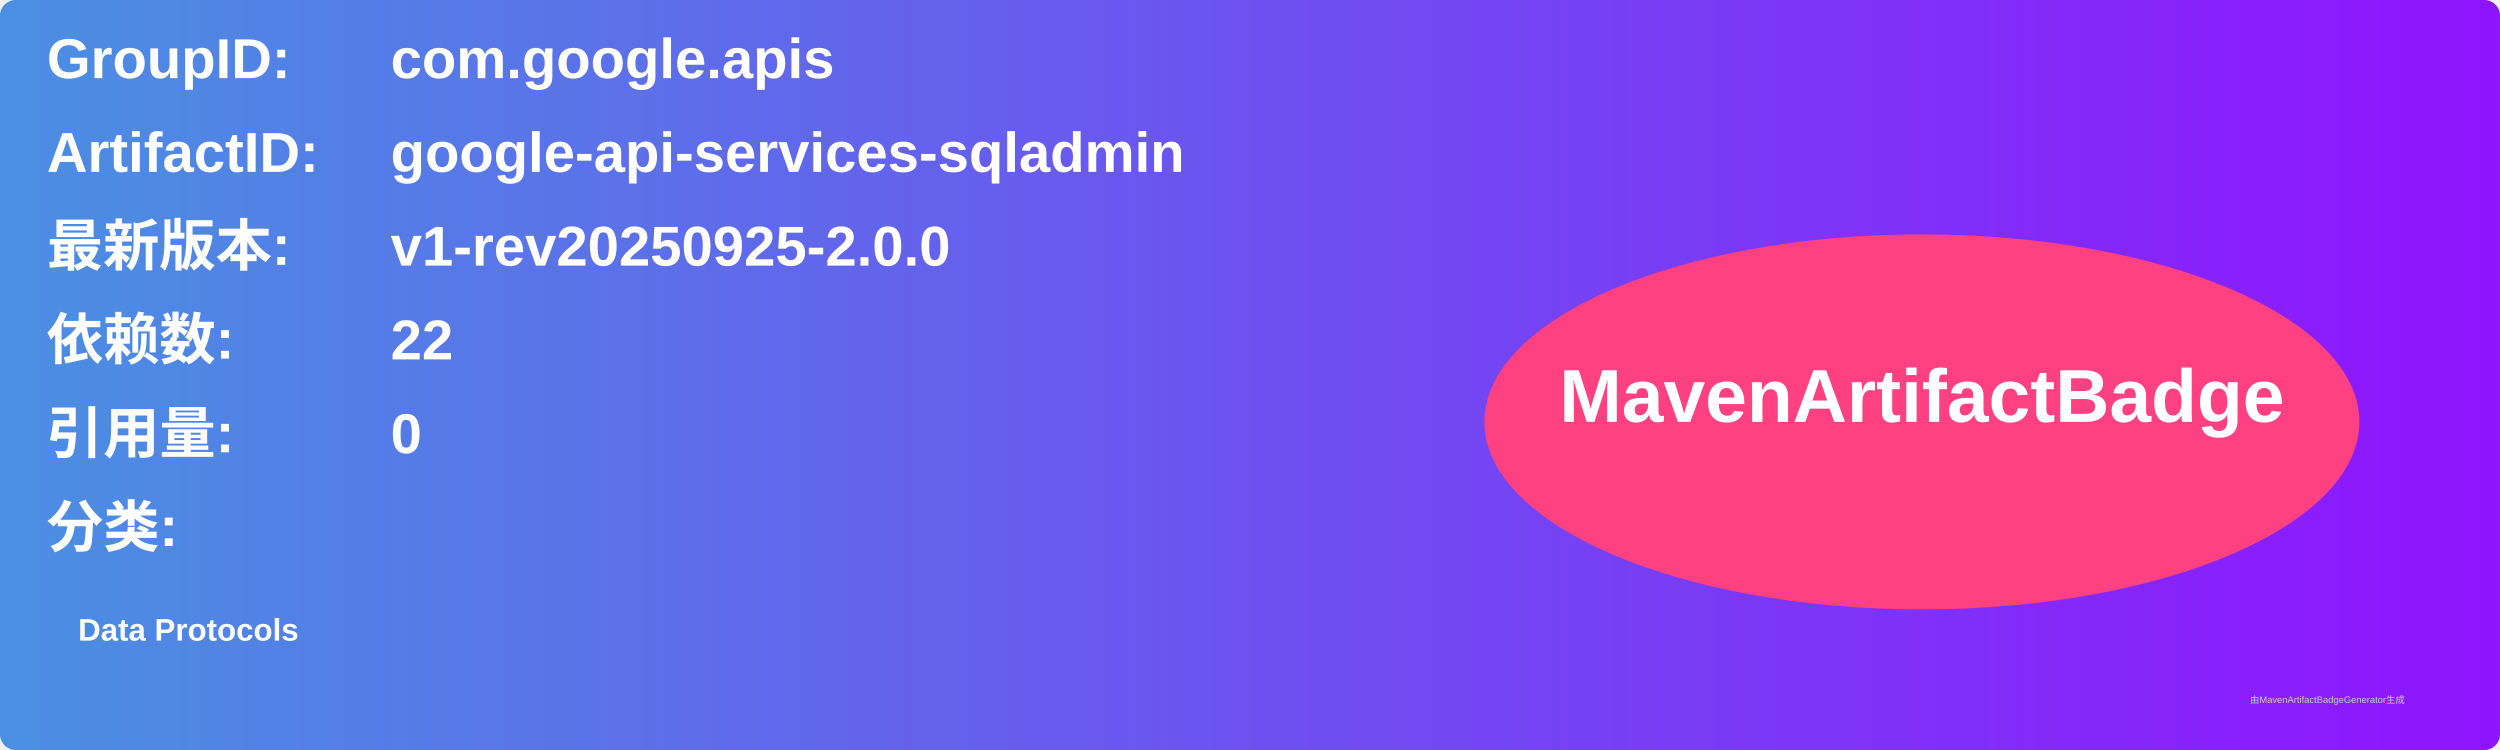
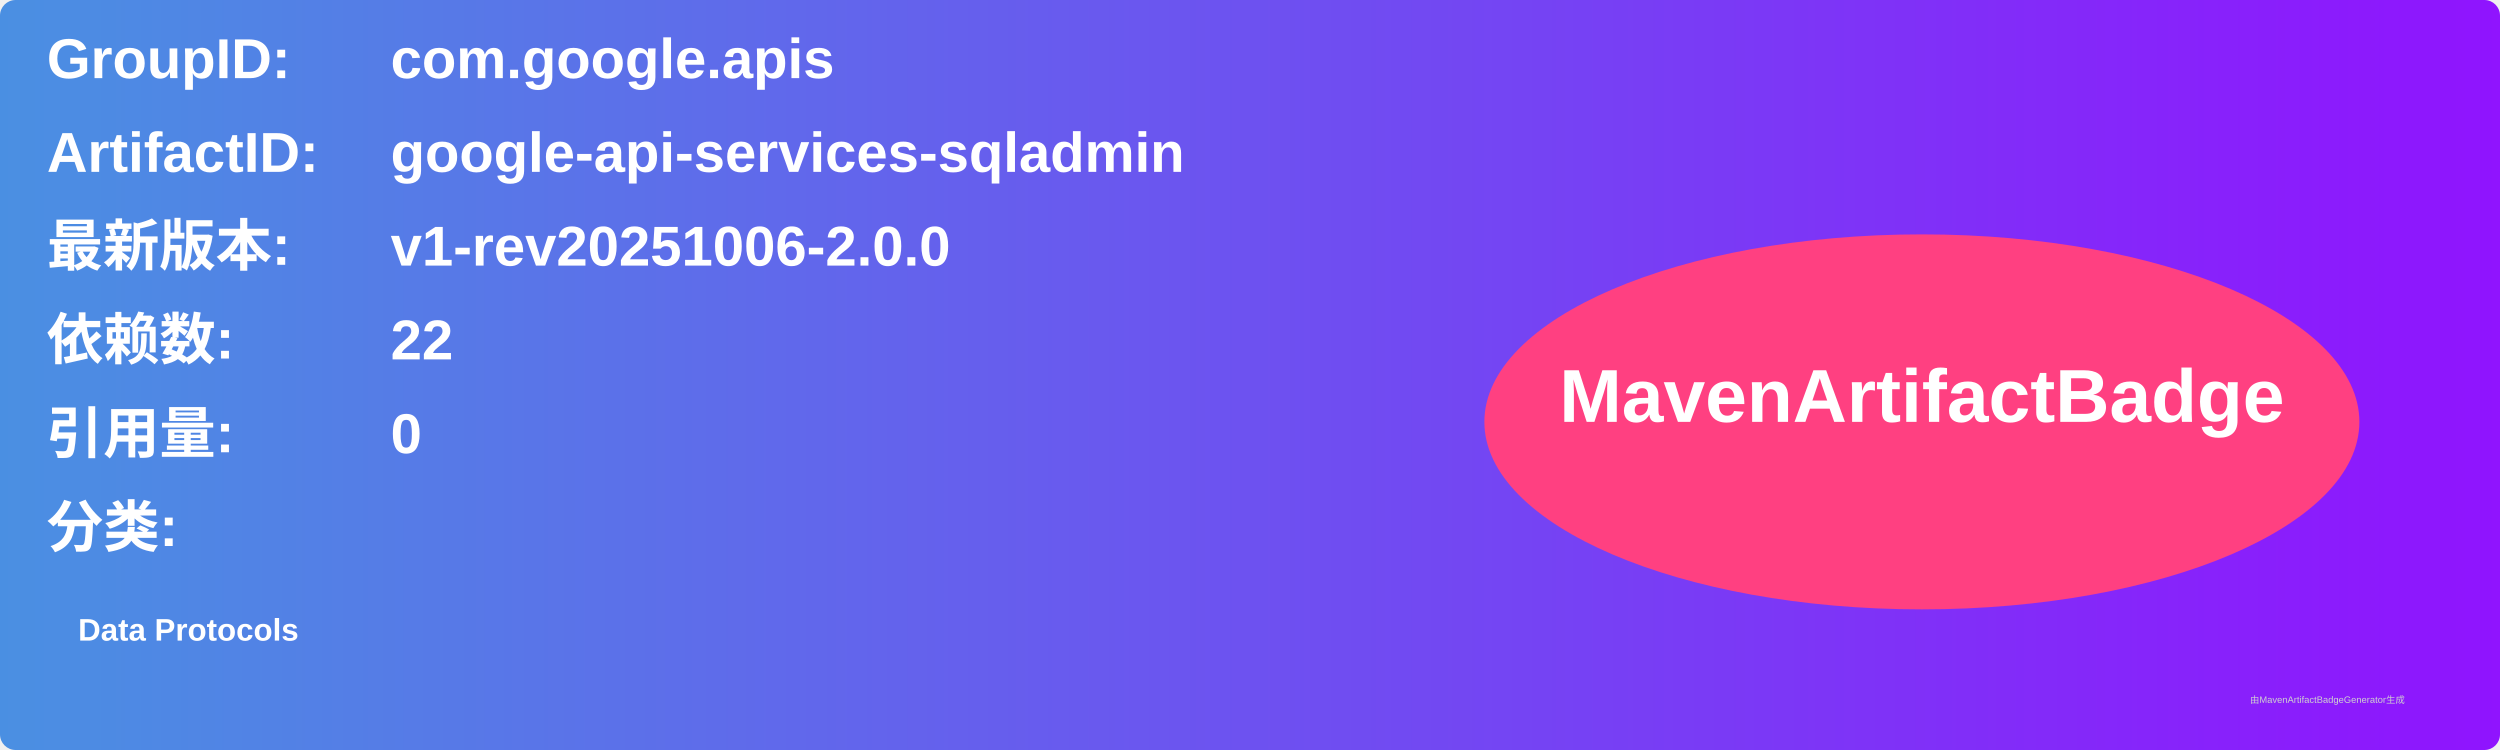
<svg xmlns="http://www.w3.org/2000/svg" width="800" height="240" viewBox="0 0 800 240">
  <linearGradient id="grad" x1="0%" y1="0%" x2="100%" y2="0%">
    <stop offset="0%" stop-color="#4a90e2" />
    <stop offset="100%" stop-color="#9013fe" />
  </linearGradient>
  <rect width="100%" height="100%" rx="5" ry="5" fill="url(#grad)" />
  <g transform="translate(15, 15)">
    <text x="0" y="10" font-family="Arial" font-size="18" fill="white" font-weight="bold" width="260">GroupID:</text>
    <text x="110" y="10" font-family="Arial" font-size="18" fill="white" font-weight="bold" width="460">com.google.apis</text>
    <text x="0" y="40" font-family="Arial" font-size="18" fill="white" font-weight="bold" width="260">ArtifactID:</text>
    <text x="110" y="40" font-family="Arial" font-size="18" fill="white" font-weight="bold" width="460">google-api-services-sqladmin</text>
    <text x="0" y="70" font-family="Arial" font-size="18" fill="white" font-weight="bold">最新版本:</text>
    <text x="110" y="70" font-family="Arial" font-size="18" fill="white" font-weight="bold">
-       <tspan font-weight="bold">v1-rev20250925-2.0.0</tspan>
+       <tspan font-weight="bold">v1-rev20251006-2.0.0</tspan>
    </text>
    <text x="0" y="100" font-family="Arial" font-size="18" fill="white" font-weight="bold">依赖数: </text>
    <text x="110" y="100" font-family="Arial" font-size="18" fill="white">
      <tspan font-weight="bold">22</tspan>
    </text>
    <text x="0" y="130" font-family="Arial" font-size="18" fill="white" font-weight="bold">引用量: </text>
    <text x="110" y="130" font-family="Arial" font-size="18" fill="white">
      <tspan font-weight="bold">0</tspan>
    </text>
    <text x="0" y="160" font-family="Arial" font-size="18" fill="white" font-weight="bold">分类:</text>
    <text x="10" y="190" font-family="Arial" font-size="10" fill="white">
      <tspan font-weight="bold">Data Protocols</tspan>
    </text>
    <ellipse cx="600" cy="120" rx="140" ry="60" fill="#ff4081" />
    <text x="600" y="120" text-anchor="middle" font-family="Arial" font-size="24" fill="white" font-weight="bold">MavenArtifactBadge</text>
  </g>
  <text x="720" y="225" font-family="Arial" font-size="3" fill="#d0d0d0">由MavenArtifactBadgeGenerator生成</text>
</svg>
